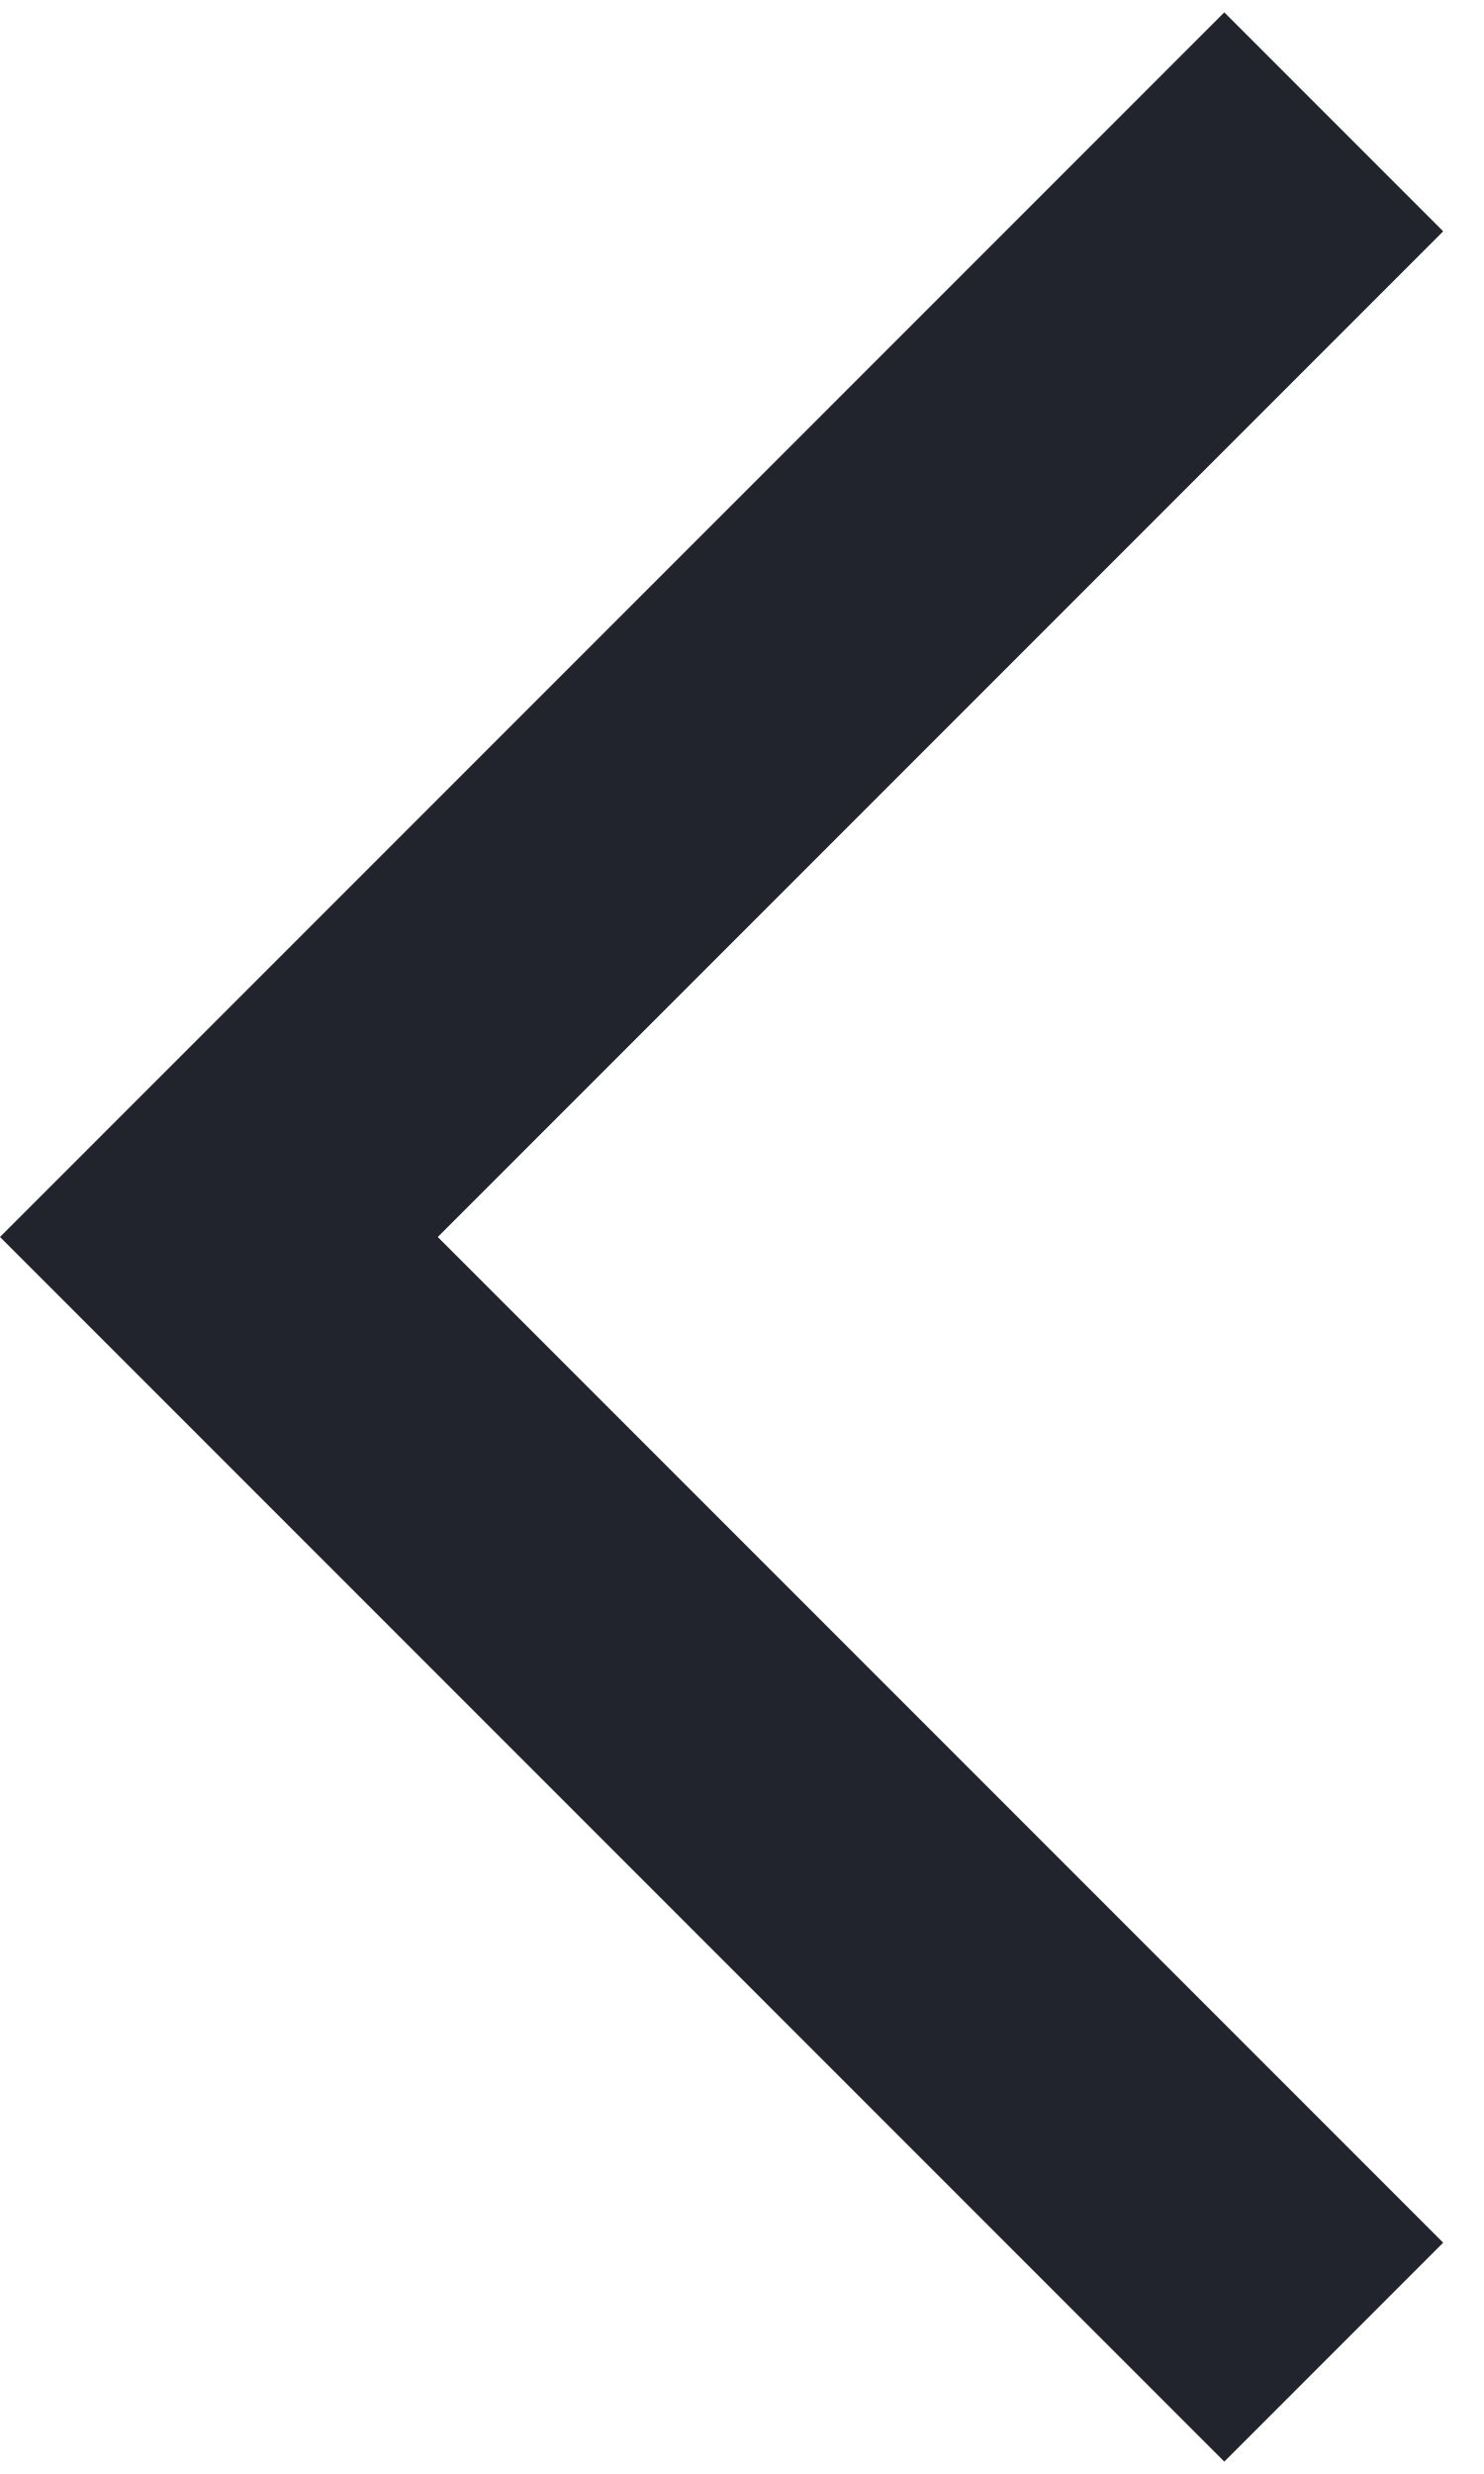
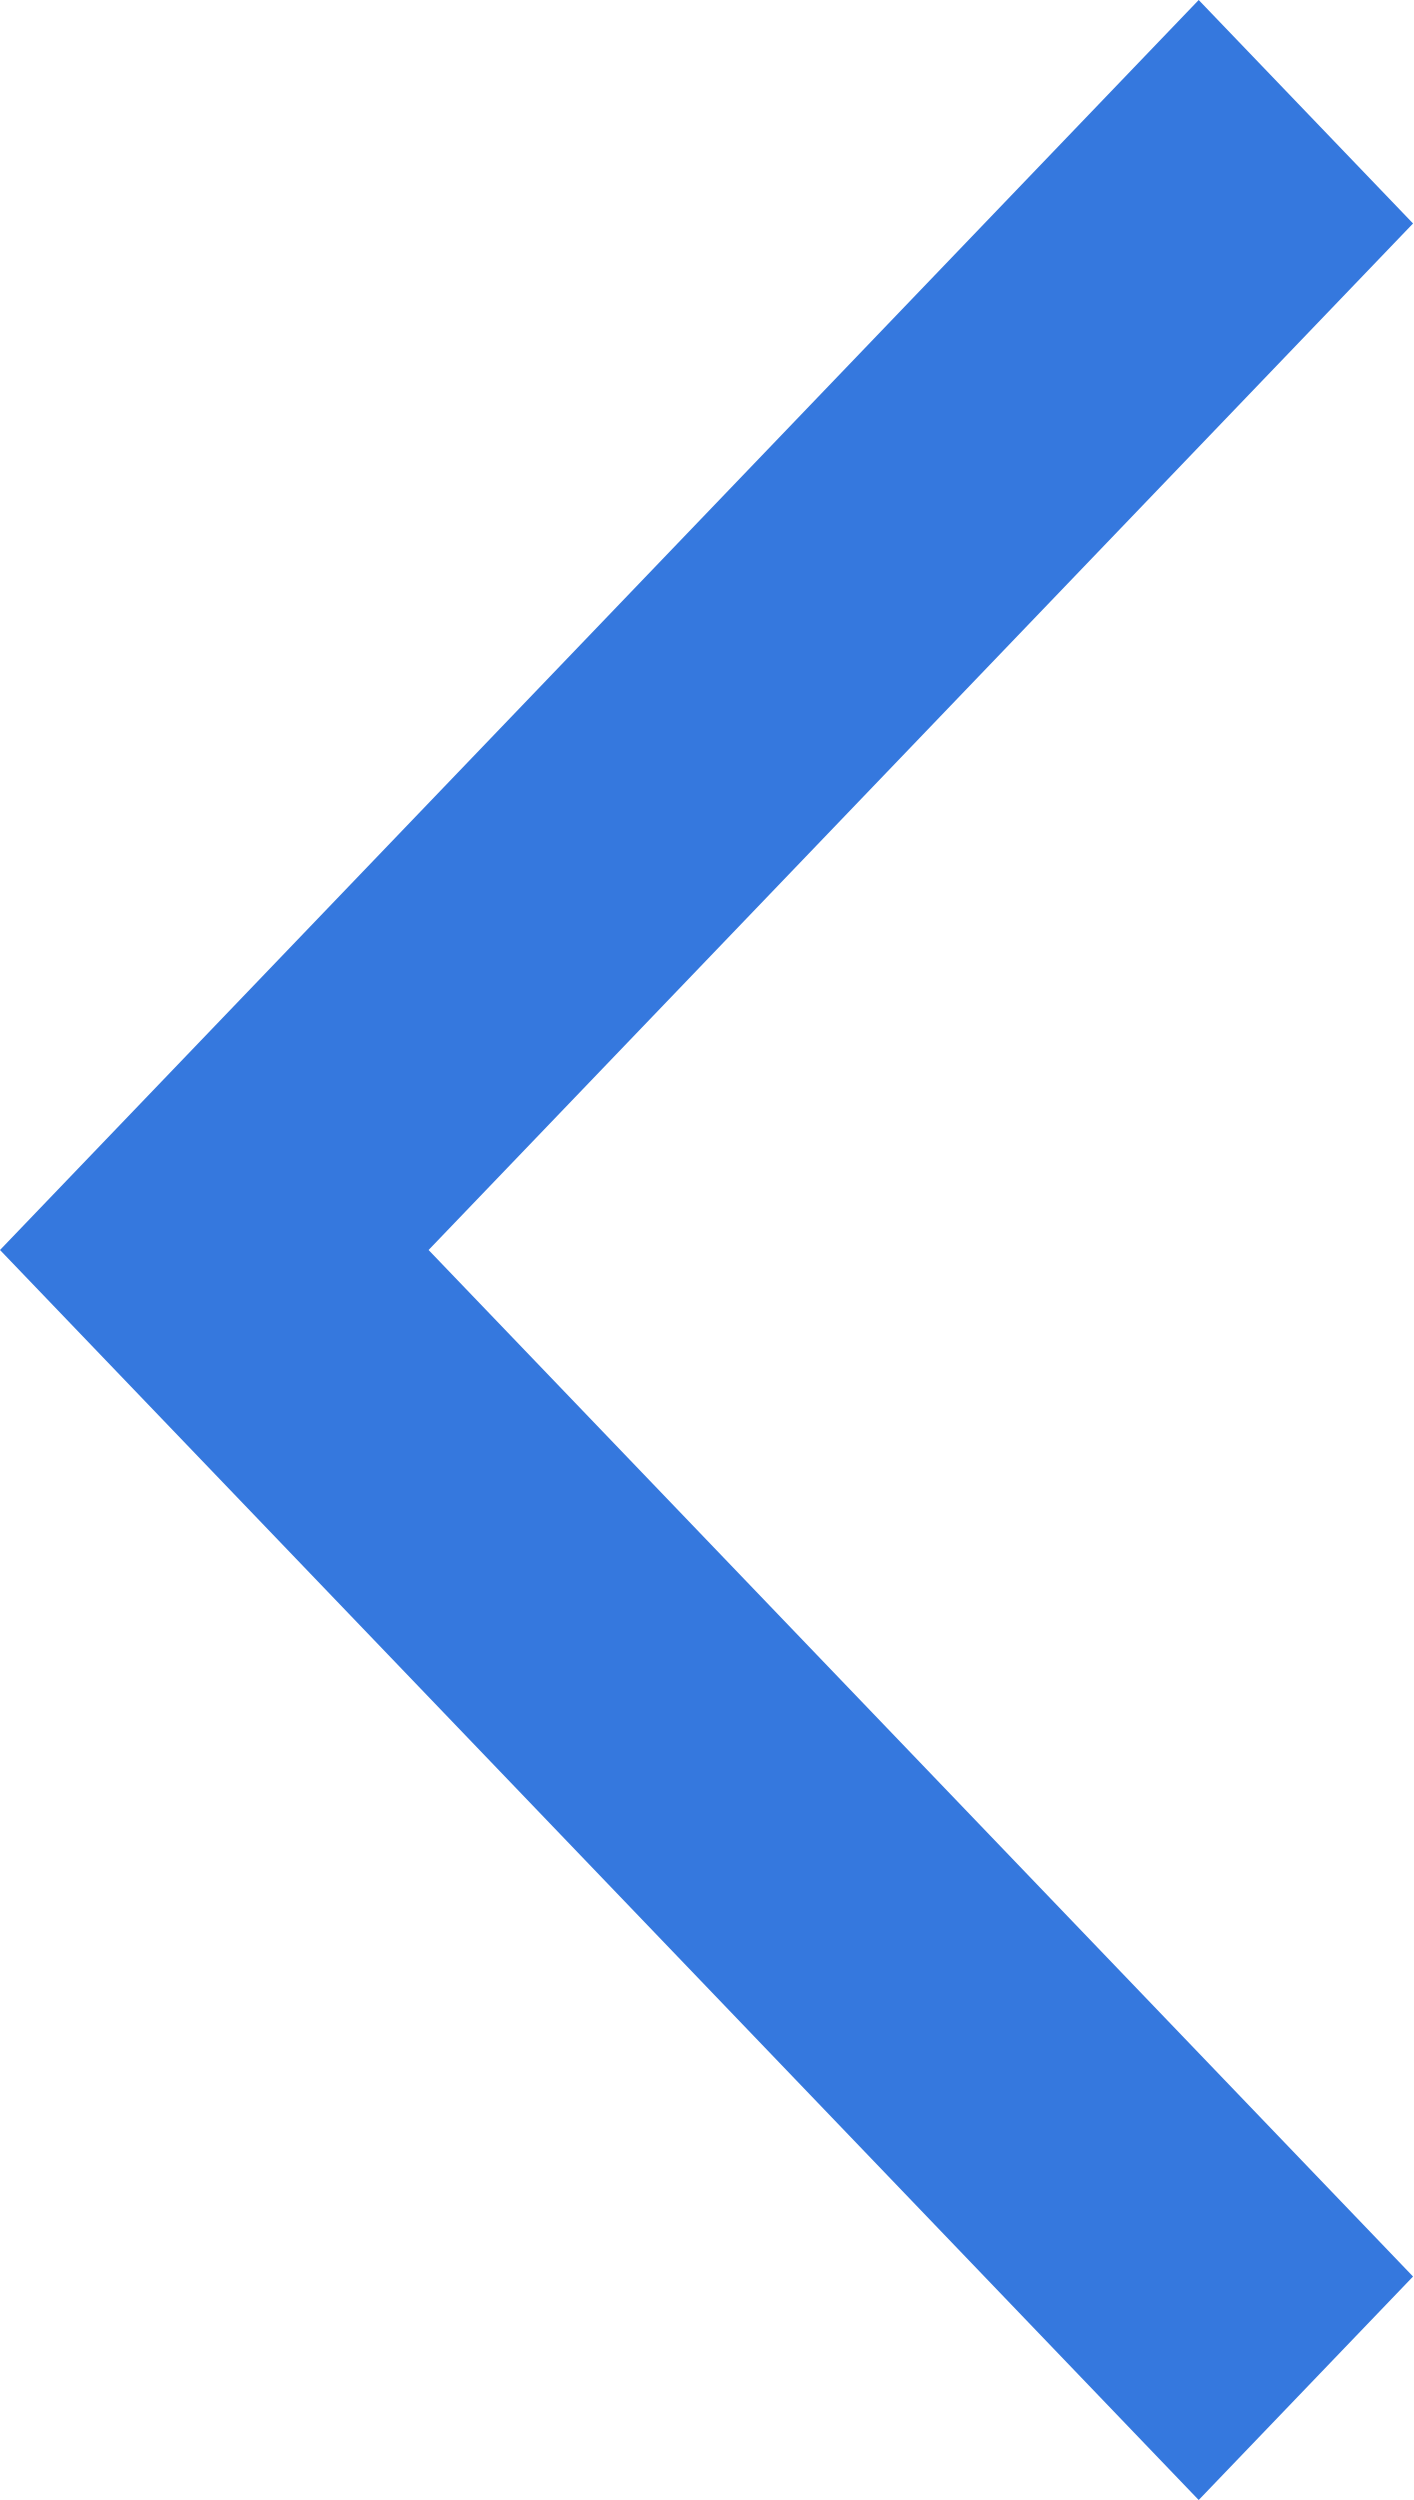
- <svg xmlns="http://www.w3.org/2000/svg" width="12" height="20" viewBox="0 0 12 20" fill="none">
-   <path d="M11.67 1.87L9.9 0.1L0 10L9.9 19.9L11.67 18.13L3.54 10L11.67 1.87Z" fill="#21242C" />
+ <svg xmlns="http://www.w3.org/2000/svg" width="13" height="23" viewBox="0 0 13 23" fill="none">
+   <path d="M13 2.056L11.028 0L0 11.5L11.028 23L13 20.944L3.943 11.5L13 2.056Z" fill="#3578DE" />
</svg>
